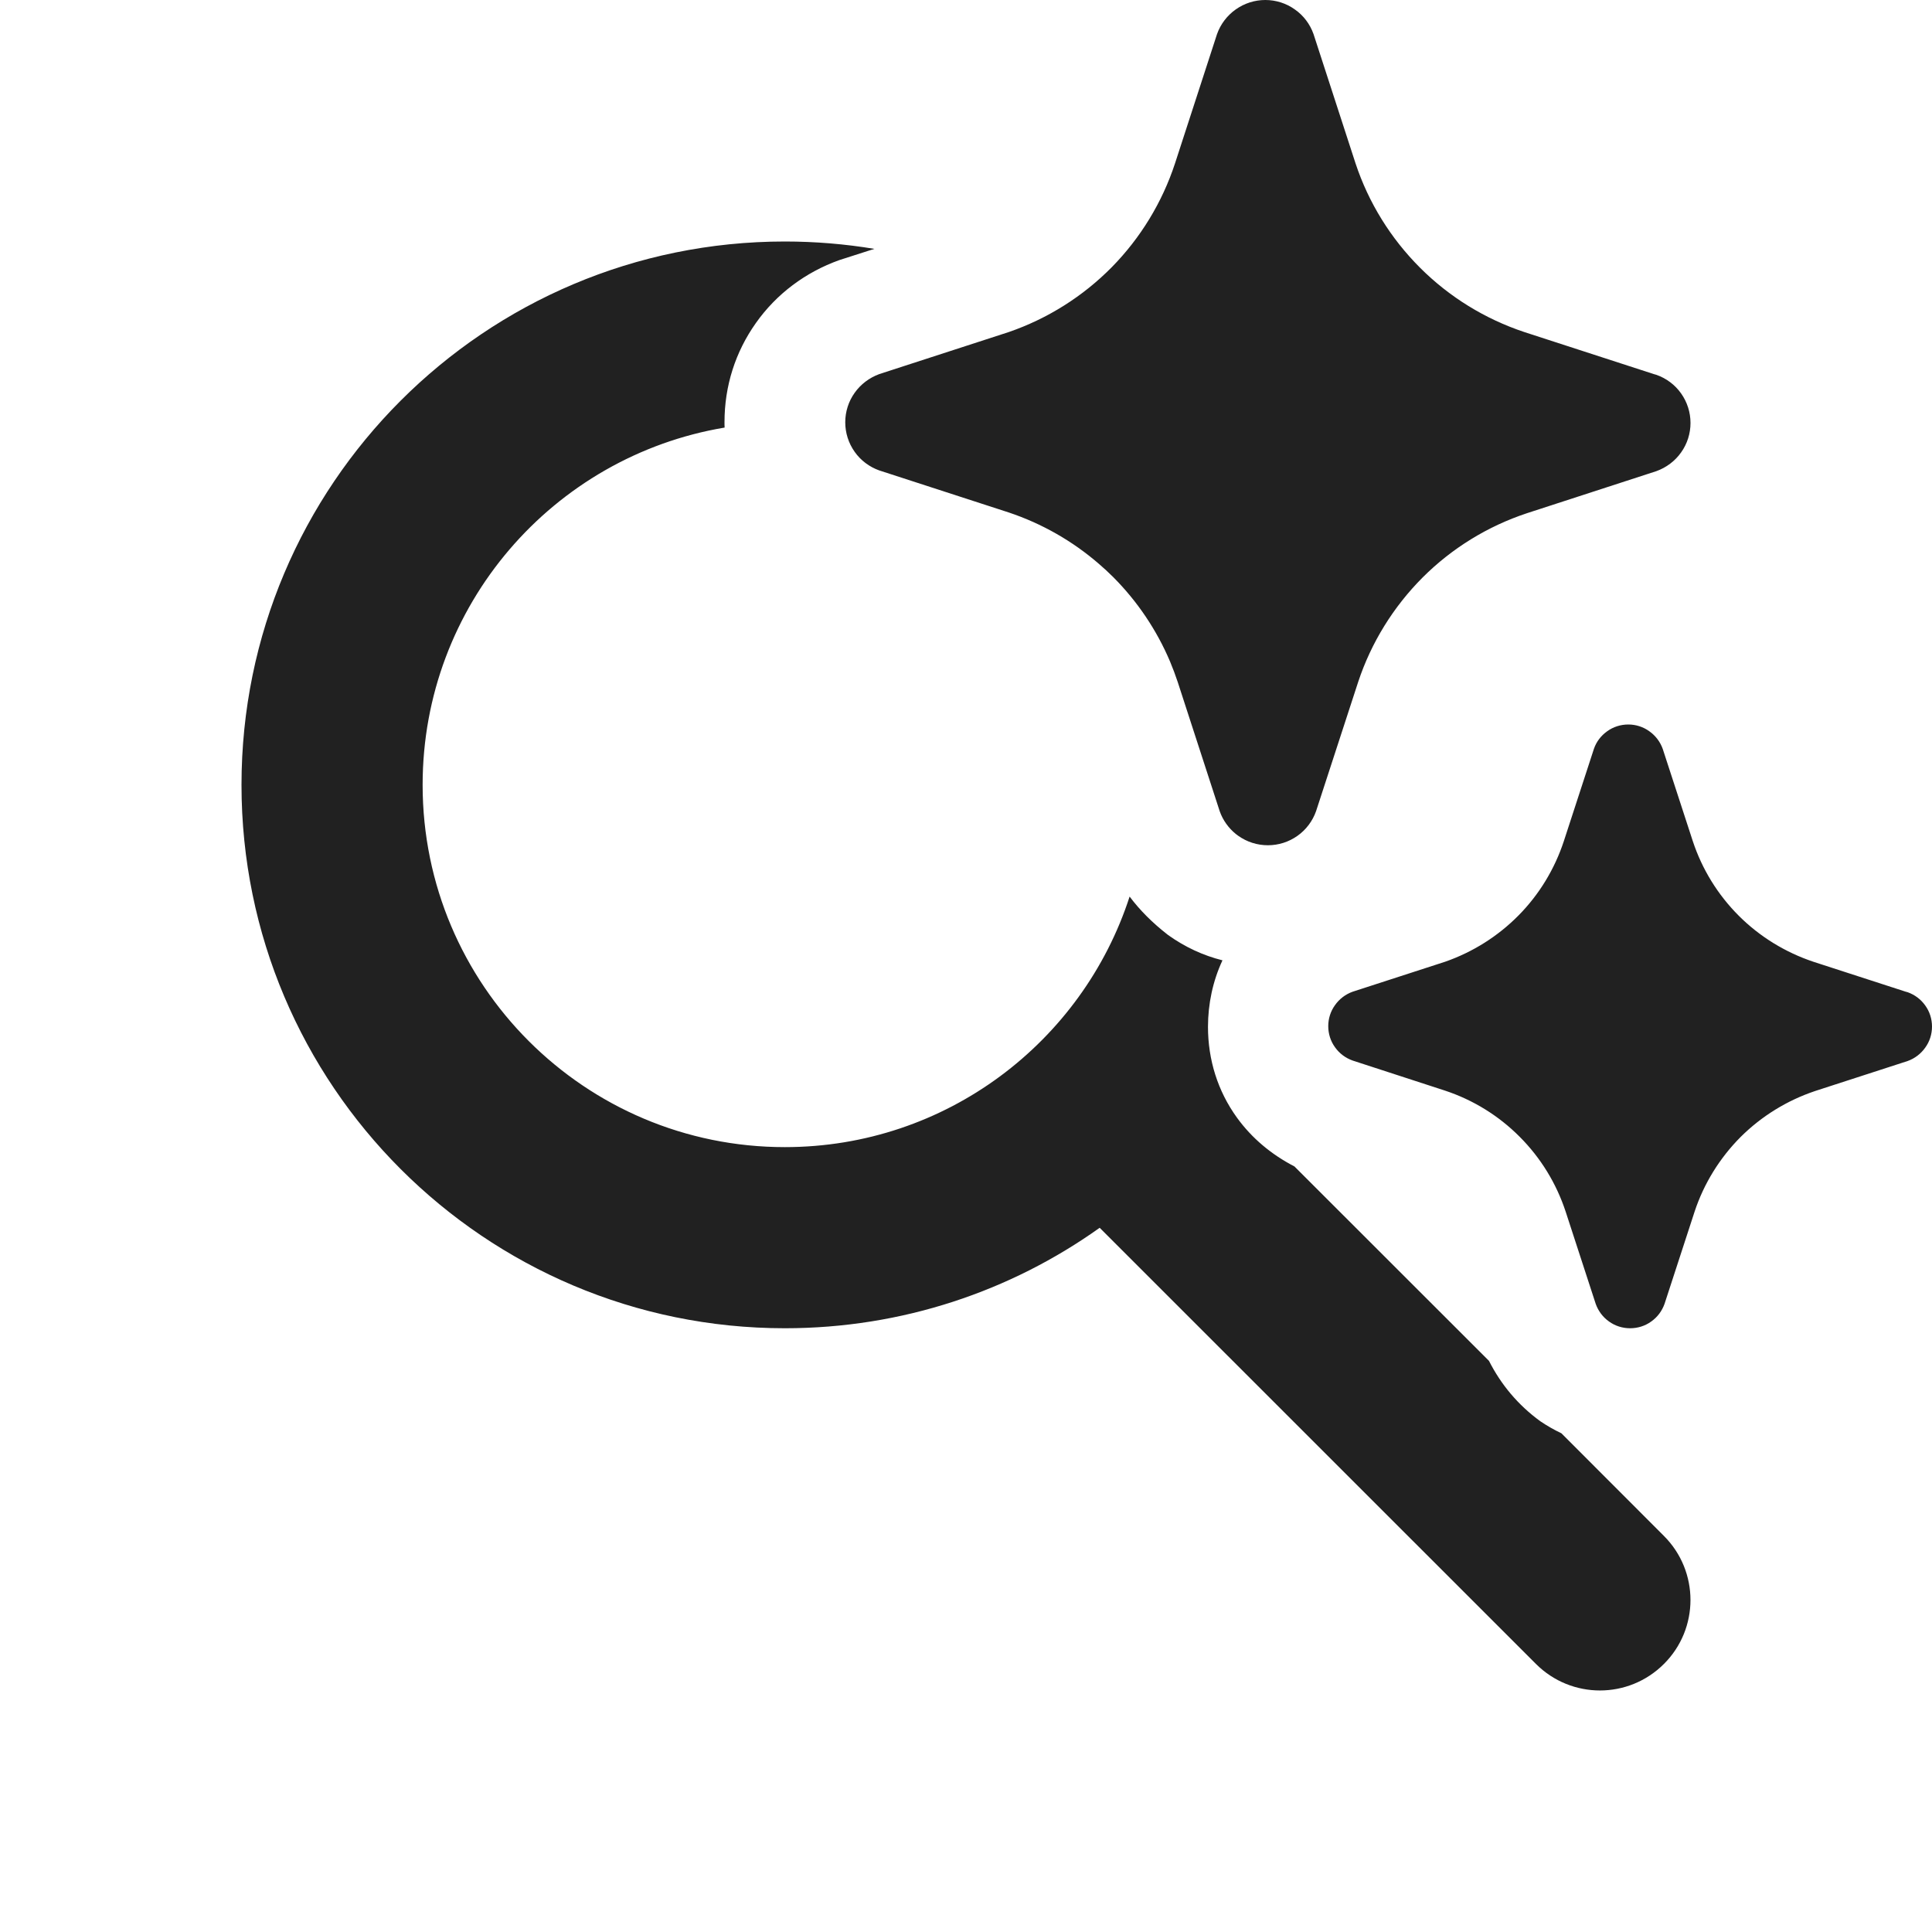
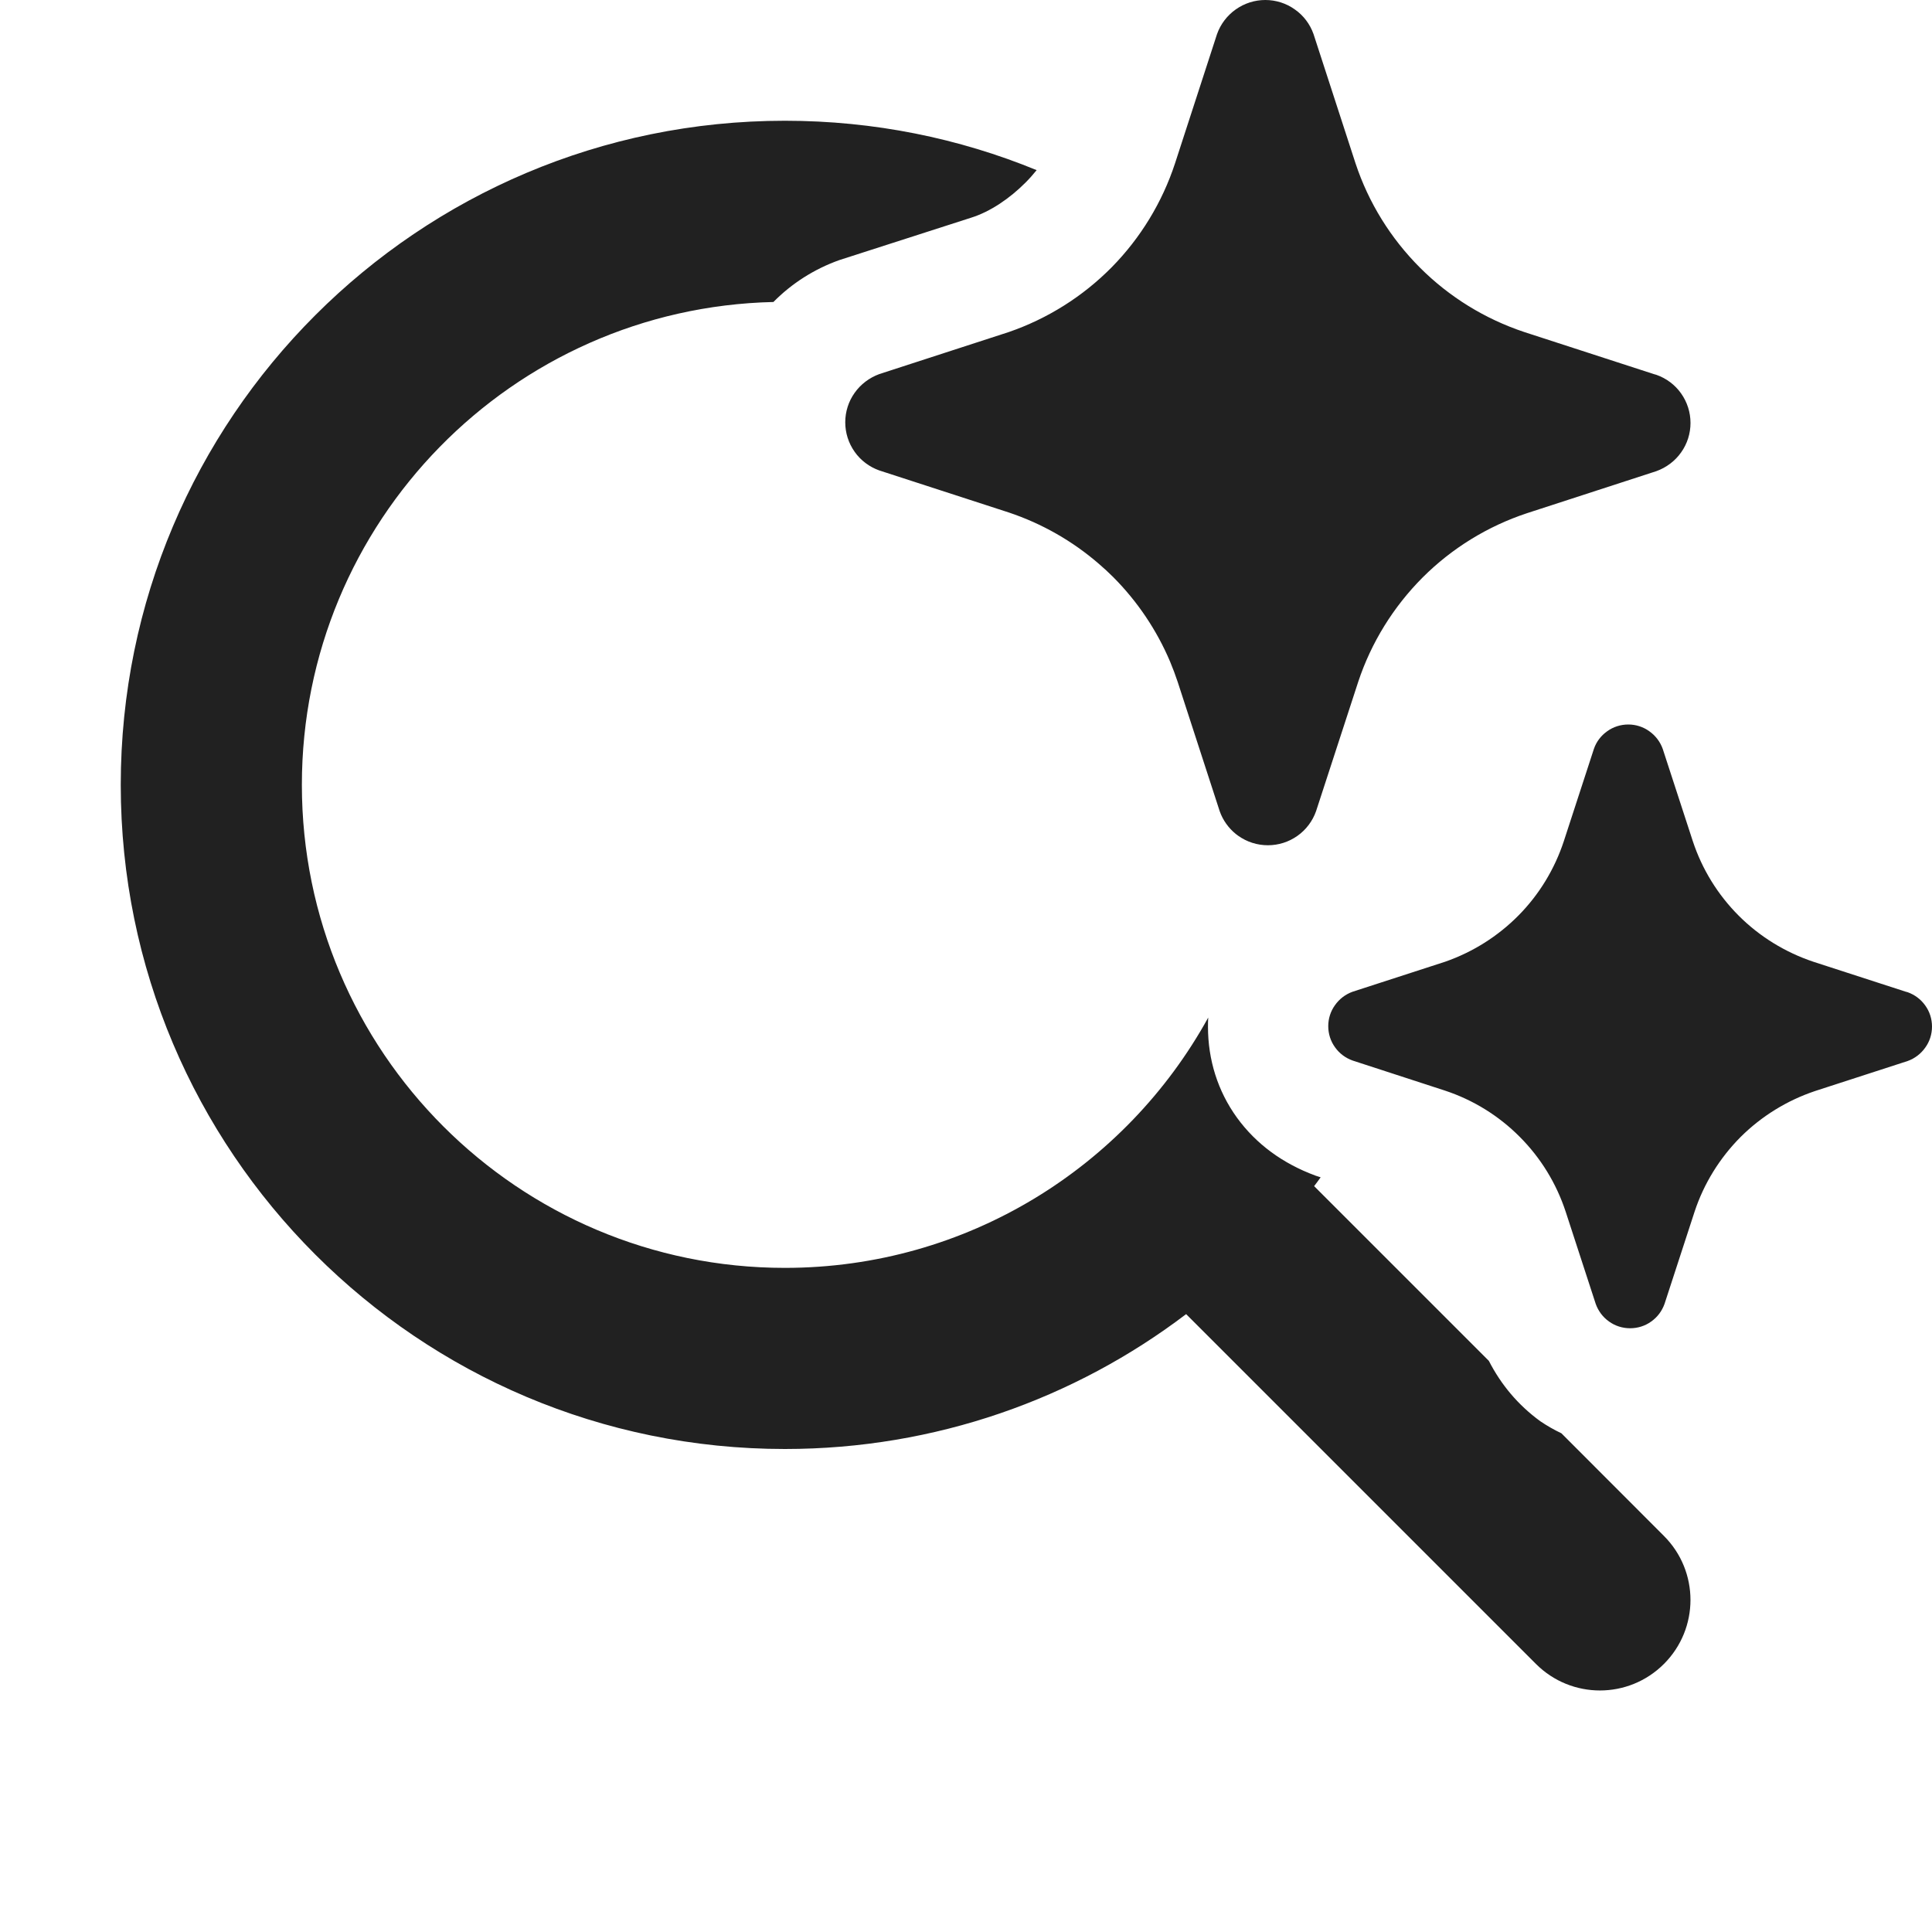
<svg xmlns="http://www.w3.org/2000/svg" width="16" height="16" viewBox="0 0 16 16" fill="none">
-   <path d="M10.878 0.282L11.226 1.353C11.334 1.679 11.517 1.974 11.76 2.217C12.003 2.46 12.299 2.642 12.624 2.75L13.696 3.098L13.717 3.104C13.8 3.133 13.872 3.187 13.922 3.258C13.973 3.33 14 3.415 14 3.503C14 3.59 13.973 3.676 13.922 3.747C13.872 3.818 13.8 3.872 13.717 3.902L12.646 4.25C12.32 4.358 12.024 4.54 11.781 4.783C11.539 5.026 11.356 5.321 11.248 5.647L10.899 6.718C10.87 6.8 10.816 6.872 10.745 6.922C10.673 6.973 10.588 7 10.5 7C10.412 7 10.327 6.973 10.255 6.922C10.248 6.917 10.242 6.912 10.235 6.907C10.174 6.858 10.127 6.792 10.101 6.718L9.753 5.647C9.734 5.59 9.713 5.534 9.69 5.479C9.58 5.219 9.42 4.981 9.22 4.78C9.182 4.742 9.142 4.705 9.101 4.67C8.883 4.481 8.629 4.336 8.354 4.244L7.282 3.896C7.2 3.867 7.128 3.813 7.078 3.742C7.027 3.67 7 3.585 7 3.497C7 3.41 7.027 3.324 7.078 3.253C7.128 3.182 7.2 3.128 7.282 3.098L8.354 2.75C8.676 2.639 8.968 2.455 9.207 2.213C9.445 1.971 9.625 1.676 9.731 1.353L10.079 0.282C10.108 0.2 10.163 0.128 10.234 0.078C10.306 0.027 10.391 0 10.479 0C10.566 0 10.652 0.027 10.723 0.078C10.795 0.128 10.849 0.2 10.878 0.282ZM15.783 8.213L15.018 7.965C14.785 7.887 14.573 7.757 14.4 7.584C14.226 7.41 14.096 7.199 14.019 6.966L13.77 6.202C13.749 6.143 13.71 6.092 13.659 6.056C13.608 6.019 13.547 6 13.485 6C13.422 6 13.361 6.019 13.31 6.056C13.259 6.092 13.22 6.143 13.2 6.202L12.951 6.966C12.875 7.197 12.747 7.408 12.576 7.581C12.405 7.754 12.197 7.885 11.967 7.965L11.202 8.213C11.143 8.234 11.092 8.273 11.056 8.324C11.019 8.375 11 8.436 11 8.498C11 8.561 11.019 8.622 11.056 8.673C11.092 8.724 11.143 8.762 11.202 8.783L11.967 9.032C12.2 9.109 12.412 9.24 12.585 9.414C12.759 9.588 12.889 9.8 12.966 10.034L13.215 10.798C13.236 10.857 13.274 10.908 13.325 10.944C13.376 10.981 13.437 11 13.5 11C13.563 11 13.624 10.981 13.675 10.944C13.726 10.908 13.764 10.857 13.785 10.798L14.034 10.034C14.111 9.801 14.242 9.59 14.415 9.416C14.589 9.243 14.8 9.113 15.033 9.035L15.798 8.787C15.857 8.766 15.908 8.727 15.944 8.676C15.981 8.625 16 8.564 16 8.502C16 8.439 15.981 8.378 15.944 8.327C15.908 8.276 15.857 8.238 15.798 8.217L15.783 8.213ZM6.5 2C6.752 2 7 2.021 7.241 2.061L6.951 2.154C6.671 2.254 6.43 2.434 6.26 2.675C6.09 2.915 6 3.196 6 3.496C6 3.511 6 3.526 6.001 3.541C4.581 3.779 3.5 5.013 3.5 6.5C3.5 8.157 4.843 9.5 6.5 9.5C7.834 9.5 8.965 8.629 9.355 7.425C9.438 7.536 9.543 7.642 9.673 7.743C9.813 7.843 9.964 7.913 10.124 7.953C10.044 8.124 10.004 8.314 10.004 8.504C10.004 8.775 10.084 9.035 10.244 9.256C10.368 9.427 10.529 9.561 10.72 9.66L12.331 11.27C12.431 11.467 12.572 11.636 12.756 11.77C12.812 11.808 12.87 11.841 12.931 11.87L13.78 12.72C14.073 13.013 14.073 13.488 13.78 13.78C13.487 14.073 13.013 14.073 12.72 13.78L9.107 10.168C8.372 10.692 7.472 11 6.5 11C4.015 11 2 8.985 2 6.5C2 4.015 4.015 2 6.5 2Z" fill="#212121" />
+   <path d="M10.878 0.282L11.226 1.353C11.334 1.679 11.517 1.974 11.76 2.217C12.003 2.46 12.299 2.642 12.624 2.75L13.696 3.098L13.717 3.104C13.8 3.133 13.872 3.187 13.922 3.258C13.973 3.33 14 3.415 14 3.503C14 3.59 13.973 3.676 13.922 3.747C13.872 3.818 13.8 3.872 13.717 3.902L12.646 4.25C12.32 4.358 12.024 4.54 11.781 4.783C11.539 5.026 11.356 5.321 11.248 5.647L10.899 6.718C10.87 6.8 10.816 6.872 10.745 6.922C10.673 6.973 10.588 7 10.5 7C10.412 7 10.327 6.973 10.255 6.922C10.248 6.917 10.242 6.912 10.235 6.907C10.174 6.858 10.127 6.792 10.101 6.718L9.753 5.647C9.734 5.59 9.713 5.534 9.69 5.479C9.58 5.219 9.42 4.981 9.22 4.78C9.182 4.742 9.142 4.705 9.101 4.67C8.883 4.481 8.629 4.336 8.354 4.244L7.282 3.896C7.2 3.867 7.128 3.813 7.078 3.742C7.027 3.67 7 3.585 7 3.497C7 3.41 7.027 3.324 7.078 3.253C7.128 3.182 7.2 3.128 7.282 3.098L8.354 2.75C8.676 2.639 8.968 2.455 9.207 2.213C9.445 1.971 9.625 1.676 9.731 1.353L10.079 0.282C10.108 0.2 10.163 0.128 10.234 0.078C10.306 0.027 10.391 0 10.479 0C10.566 0 10.652 0.027 10.723 0.078C10.795 0.128 10.849 0.2 10.878 0.282ZM15.783 8.213L15.018 7.965C14.785 7.887 14.573 7.757 14.4 7.584C14.226 7.41 14.096 7.199 14.019 6.966L13.77 6.202C13.749 6.143 13.71 6.092 13.659 6.056C13.608 6.019 13.547 6 13.485 6C13.422 6 13.361 6.019 13.31 6.056C13.259 6.092 13.22 6.143 13.2 6.202L12.951 6.966C12.875 7.197 12.747 7.408 12.576 7.581C12.405 7.754 12.197 7.885 11.967 7.965L11.202 8.213C11.143 8.234 11.092 8.273 11.056 8.324C11.019 8.375 11 8.436 11 8.498C11 8.561 11.019 8.622 11.056 8.673C11.092 8.724 11.143 8.762 11.202 8.783L11.967 9.032C12.2 9.109 12.412 9.24 12.585 9.414C12.759 9.588 12.889 9.8 12.966 10.034L13.215 10.798C13.236 10.857 13.274 10.908 13.325 10.944C13.376 10.981 13.437 11 13.5 11C13.563 11 13.624 10.981 13.675 10.944C13.726 10.908 13.764 10.857 13.785 10.798L14.034 10.034C14.111 9.801 14.242 9.59 14.415 9.416C14.589 9.243 14.8 9.113 15.033 9.035L15.798 8.787C15.857 8.766 15.908 8.727 15.944 8.676C15.981 8.625 16 8.564 16 8.502C16 8.439 15.981 8.378 15.944 8.327C15.908 8.276 15.857 8.238 15.798 8.217L15.783 8.213ZM6.5 1C7.238 1 7.942 1.145 8.585 1.409C8.556 1.445 8.525 1.48 8.492 1.513C8.362 1.643 8.202 1.753 8.042 1.803L6.951 2.154C6.743 2.228 6.557 2.347 6.405 2.501C4.24 2.551 2.5 4.322 2.5 6.5C2.5 8.709 4.291 10.5 6.5 10.5C8.01 10.5 9.325 9.663 10.006 8.427C10.004 8.453 10.004 8.479 10.004 8.504C10.004 8.775 10.084 9.035 10.244 9.256C10.404 9.476 10.624 9.636 10.894 9.736L10.937 9.75C10.919 9.775 10.902 9.799 10.883 9.823L12.33 11.27C12.431 11.467 12.572 11.636 12.756 11.77C12.812 11.808 12.87 11.841 12.931 11.87L13.78 12.72C14.073 13.013 14.073 13.487 13.78 13.78C13.487 14.073 13.013 14.073 12.72 13.78L9.823 10.883C8.9 11.584 7.748 12 6.5 12C3.462 12 1 9.538 1 6.5C1 3.462 3.462 1 6.5 1Z" fill="#212121" />
</svg>
